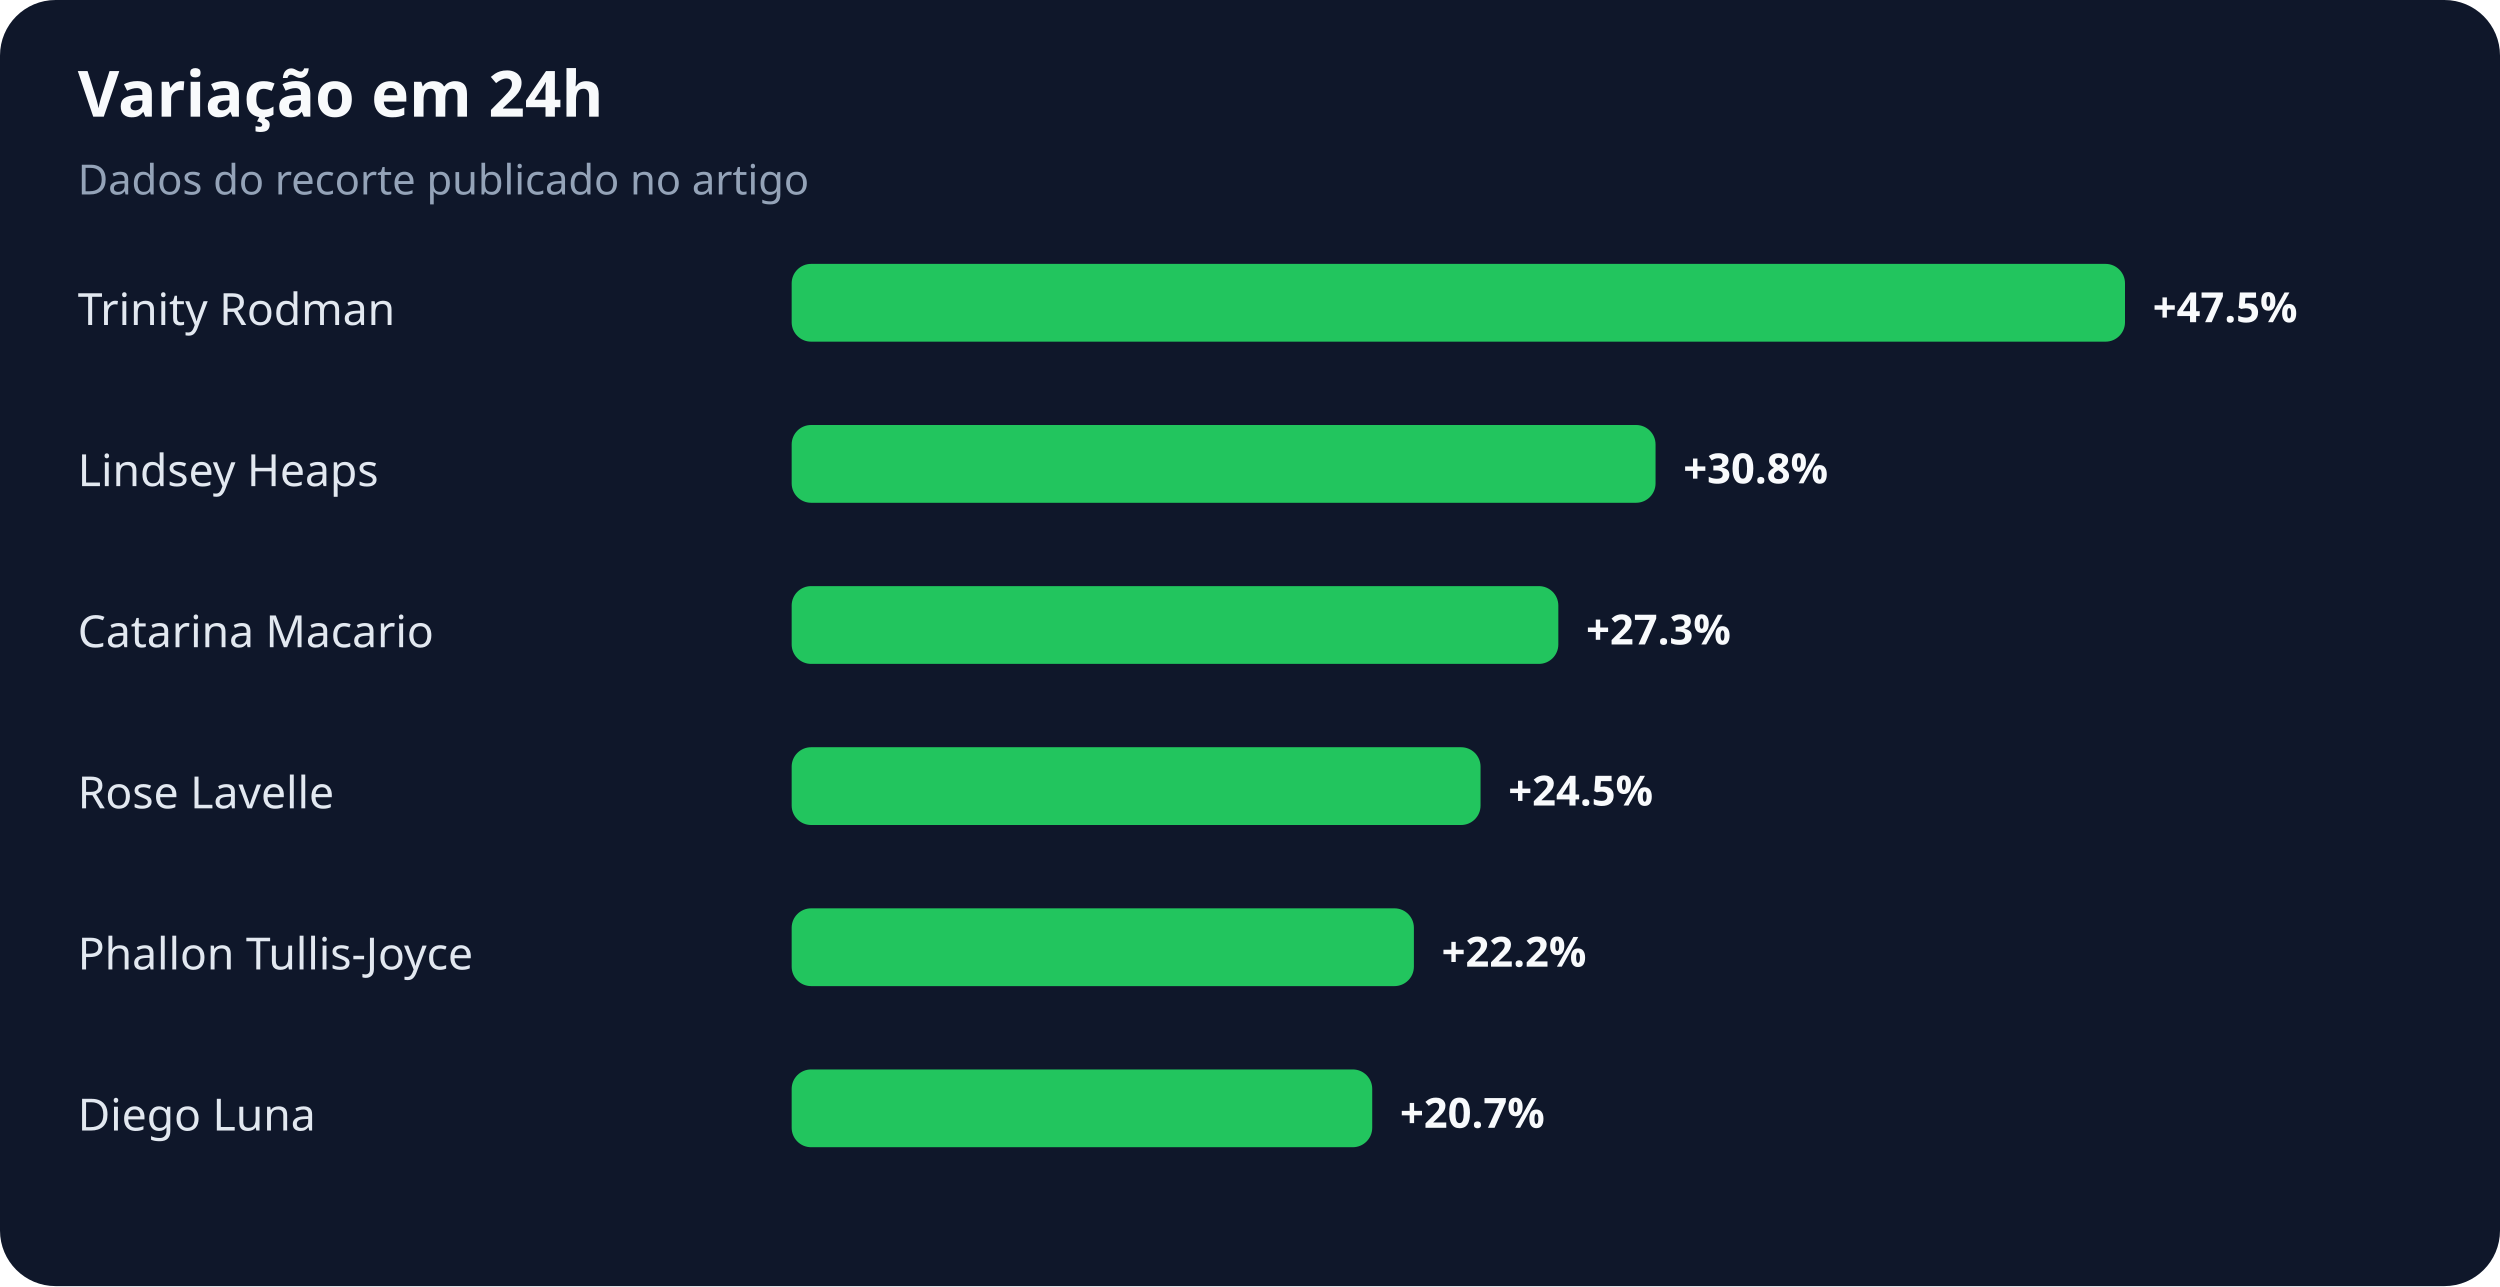
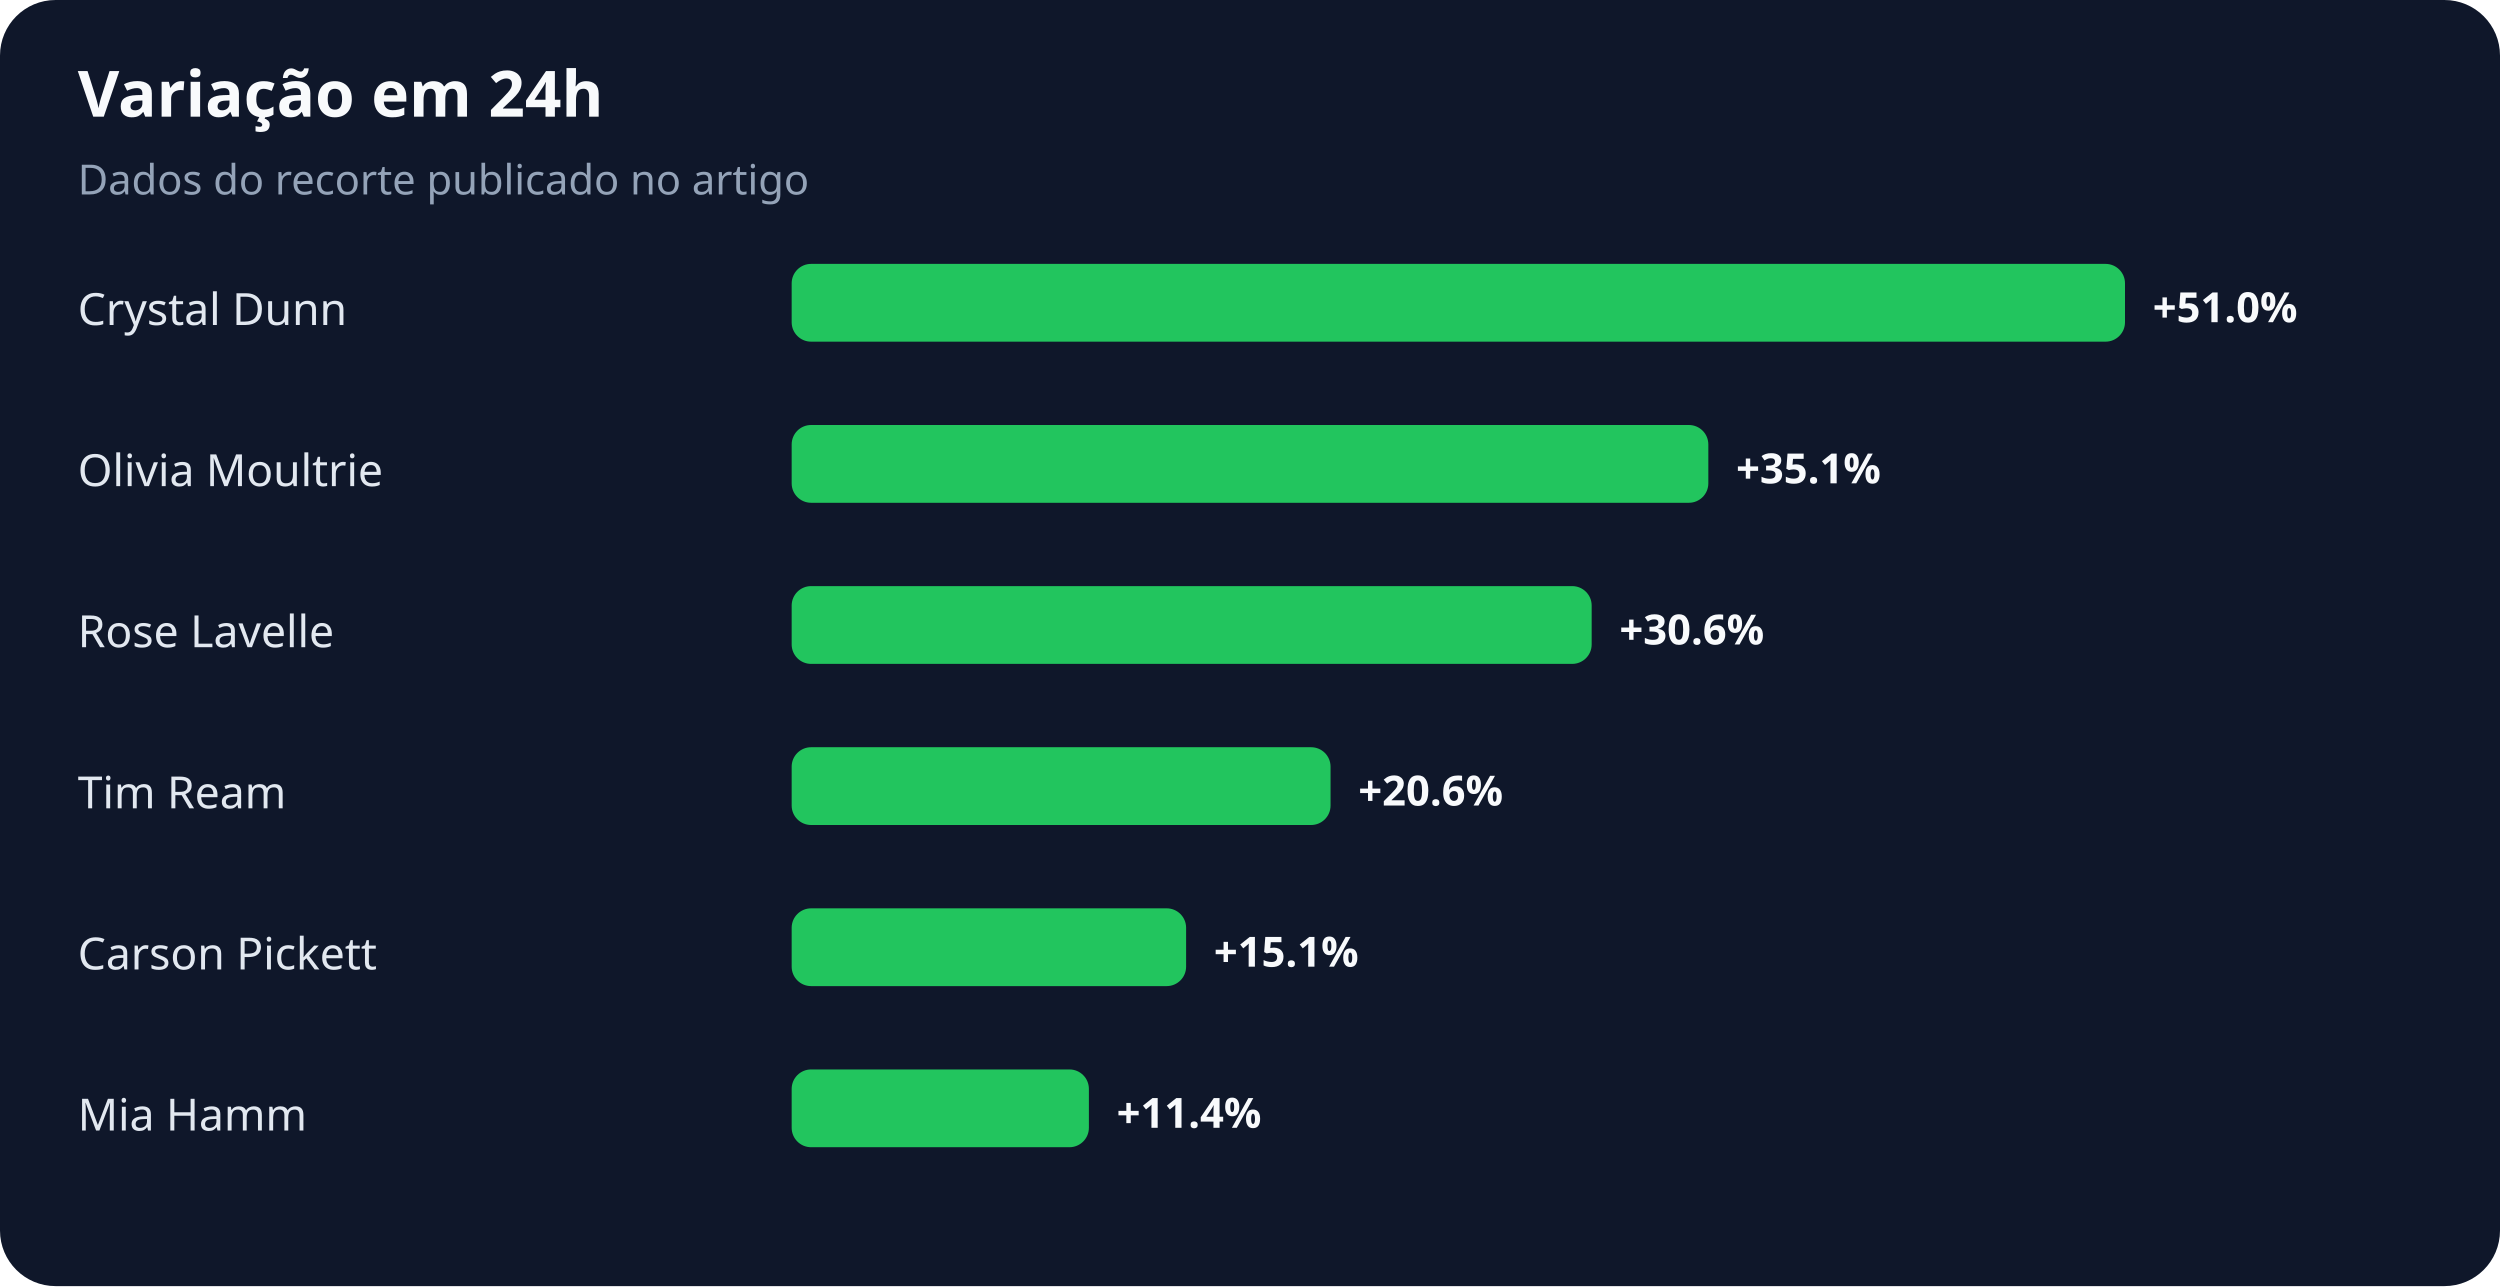
<svg xmlns="http://www.w3.org/2000/svg" width="900" height="463" viewBox="0 0 900 463" role="img" aria-labelledby="title desc">
  <rect width="100%" height="100%" rx="20" fill="#0f172a" />
  <text x="28" y="42" fill="#f8fafc" font-family="system-ui,sans-serif" font-size="23" font-weight="700">Variação em 24h</text>
  <text x="28" y="70" fill="#94a3b8" font-family="system-ui,sans-serif" font-size="15">Dados do recorte publicado no artigo</text>
-   <text x="28" y="117" fill="#e2e8f0" font-family="system-ui,sans-serif" font-size="16">Trinity Rodman</text>
+   <text x="28" y="117" fill="#e2e8f0" font-family="system-ui,sans-serif" font-size="16">Crystal Dunn</text>
  <rect x="285" y="95" width="480" height="28" rx="7" fill="#22c55e" />
-   <text x="775" y="116" fill="#f8fafc" font-family="system-ui,sans-serif" font-size="15" font-weight="700">+47.5%</text>
-   <text x="28" y="175" fill="#e2e8f0" font-family="system-ui,sans-serif" font-size="16">Lindsey Heaps</text>
-   <rect x="285" y="153" width="311" height="28" rx="7" fill="#22c55e" />
-   <text x="606" y="174" fill="#f8fafc" font-family="system-ui,sans-serif" font-size="15" font-weight="700">+30.8%</text>
-   <text x="28" y="233" fill="#e2e8f0" font-family="system-ui,sans-serif" font-size="16">Catarina Macario</text>
-   <rect x="285" y="211" width="276" height="28" rx="7" fill="#22c55e" />
-   <text x="571" y="232" fill="#f8fafc" font-family="system-ui,sans-serif" font-size="15" font-weight="700">+27.3%</text>
-   <text x="28" y="291" fill="#e2e8f0" font-family="system-ui,sans-serif" font-size="16">Rose Lavelle</text>
-   <rect x="285" y="269" width="248" height="28" rx="7" fill="#22c55e" />
-   <text x="543" y="290" fill="#f8fafc" font-family="system-ui,sans-serif" font-size="15" font-weight="700">+24.5%</text>
-   <text x="28" y="349" fill="#e2e8f0" font-family="system-ui,sans-serif" font-size="16">Phallon Tullis-Joyce</text>
-   <rect x="285" y="327" width="224" height="28" rx="7" fill="#22c55e" />
-   <text x="519" y="348" fill="#f8fafc" font-family="system-ui,sans-serif" font-size="15" font-weight="700">+22.2%</text>
-   <text x="28" y="407" fill="#e2e8f0" font-family="system-ui,sans-serif" font-size="16">Diego Luna</text>
-   <rect x="285" y="385" width="209" height="28" rx="7" fill="#22c55e" />
-   <text x="504" y="406" fill="#f8fafc" font-family="system-ui,sans-serif" font-size="15" font-weight="700">+20.7%</text>
+   <text x="775" y="116" fill="#f8fafc" font-family="system-ui,sans-serif" font-size="15" font-weight="700">+51.0%</text>
+   <text x="28" y="175" fill="#e2e8f0" font-family="system-ui,sans-serif" font-size="16">Olivia Moultrie</text>
+   <rect x="285" y="153" width="330" height="28" rx="7" fill="#22c55e" />
+   <text x="625" y="174" fill="#f8fafc" font-family="system-ui,sans-serif" font-size="15" font-weight="700">+35.1%</text>
+   <text x="28" y="233" fill="#e2e8f0" font-family="system-ui,sans-serif" font-size="16">Rose Lavelle</text>
+   <rect x="285" y="211" width="288" height="28" rx="7" fill="#22c55e" />
+   <text x="583" y="232" fill="#f8fafc" font-family="system-ui,sans-serif" font-size="15" font-weight="700">+30.6%</text>
+   <text x="28" y="291" fill="#e2e8f0" font-family="system-ui,sans-serif" font-size="16">Tim Ream</text>
+   <rect x="285" y="269" width="194" height="28" rx="7" fill="#22c55e" />
+   <text x="489" y="290" fill="#f8fafc" font-family="system-ui,sans-serif" font-size="15" font-weight="700">+20.6%</text>
+   <text x="28" y="349" fill="#e2e8f0" font-family="system-ui,sans-serif" font-size="16">Carson Pickett</text>
+   <rect x="285" y="327" width="142" height="28" rx="7" fill="#22c55e" />
+   <text x="437" y="348" fill="#f8fafc" font-family="system-ui,sans-serif" font-size="15" font-weight="700">+15.1%</text>
+   <text x="28" y="407" fill="#e2e8f0" font-family="system-ui,sans-serif" font-size="16">Mia Hamm</text>
+   <rect x="285" y="385" width="107" height="28" rx="7" fill="#22c55e" />
+   <text x="402" y="406" fill="#f8fafc" font-family="system-ui,sans-serif" font-size="15" font-weight="700">+11.4%</text>
</svg>
